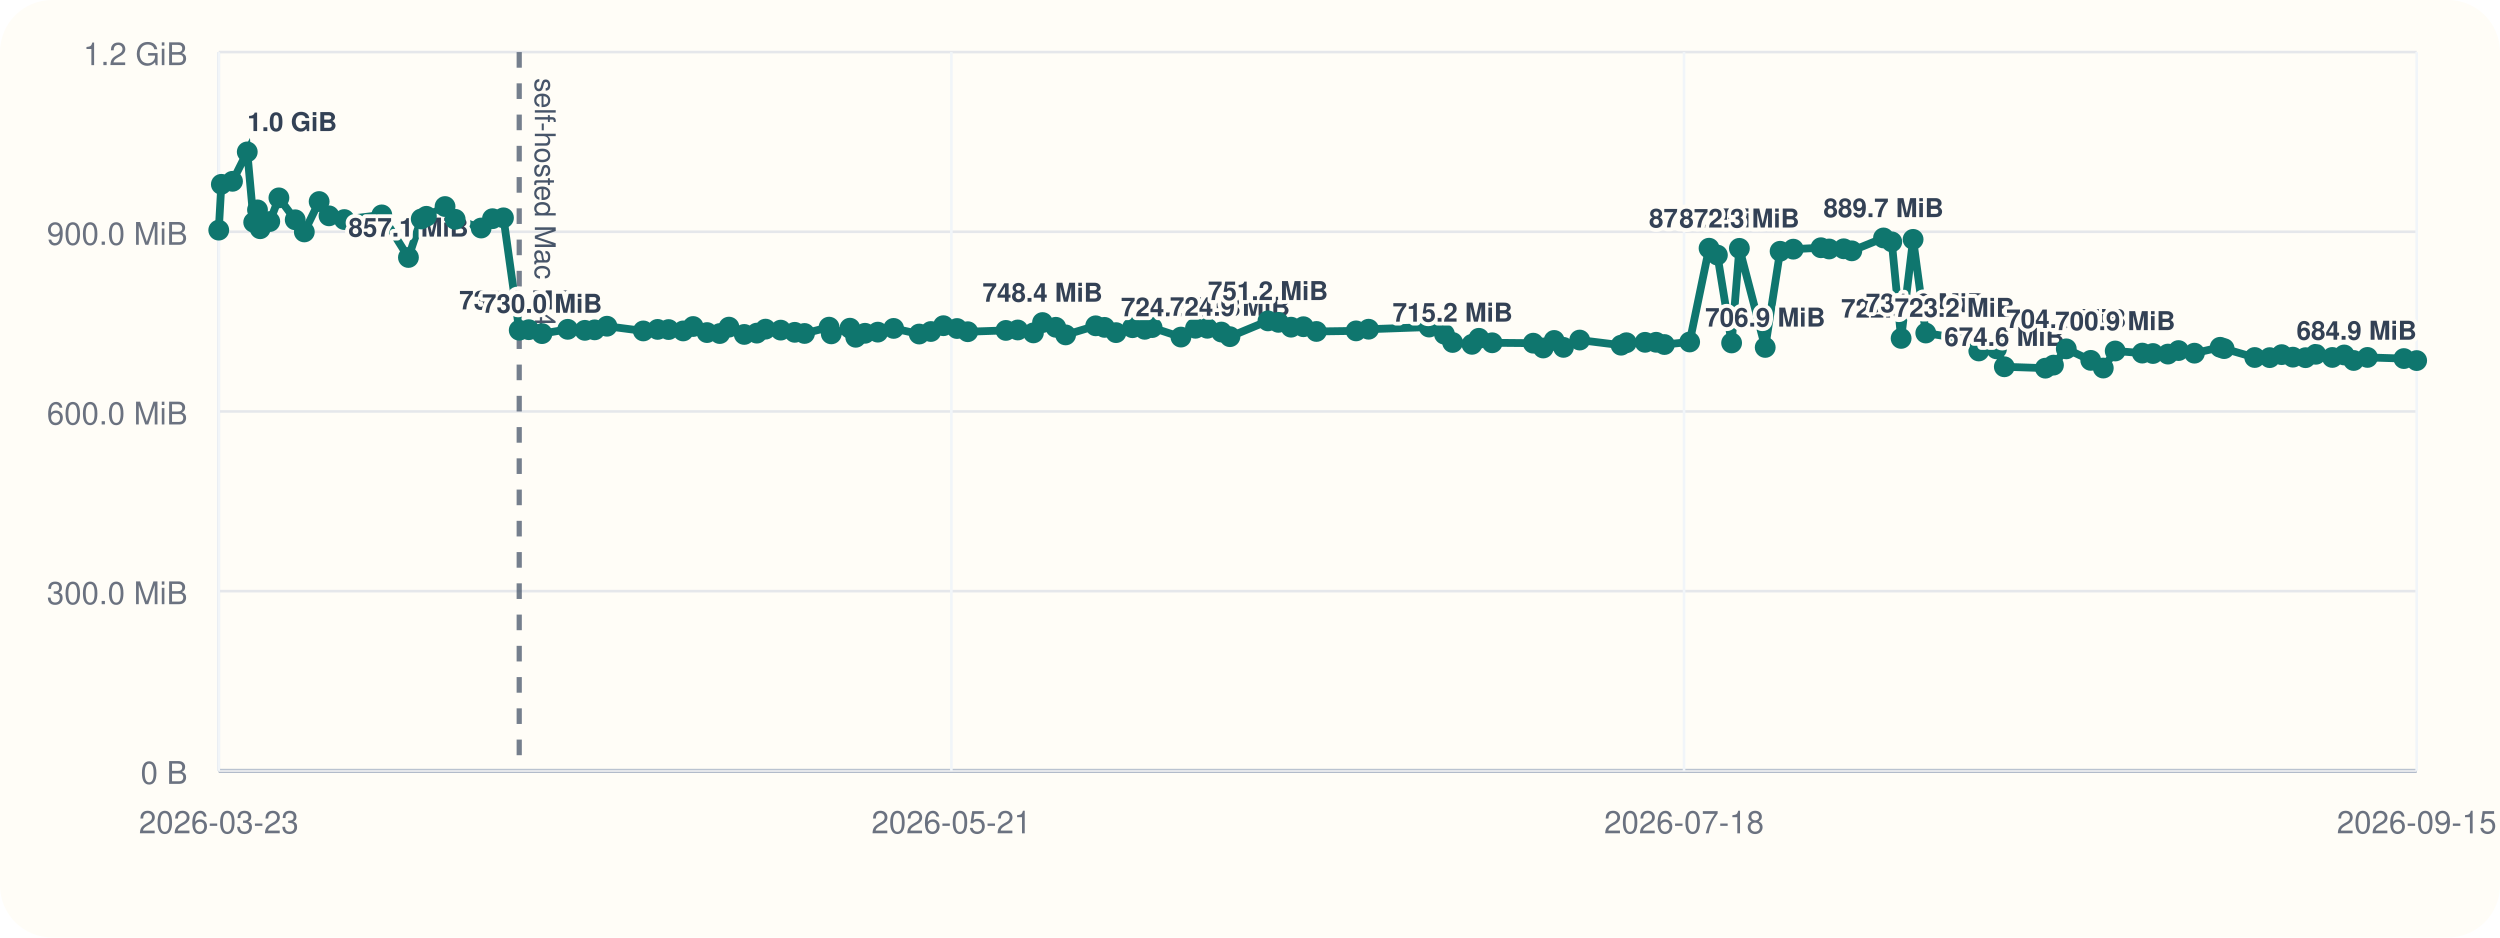
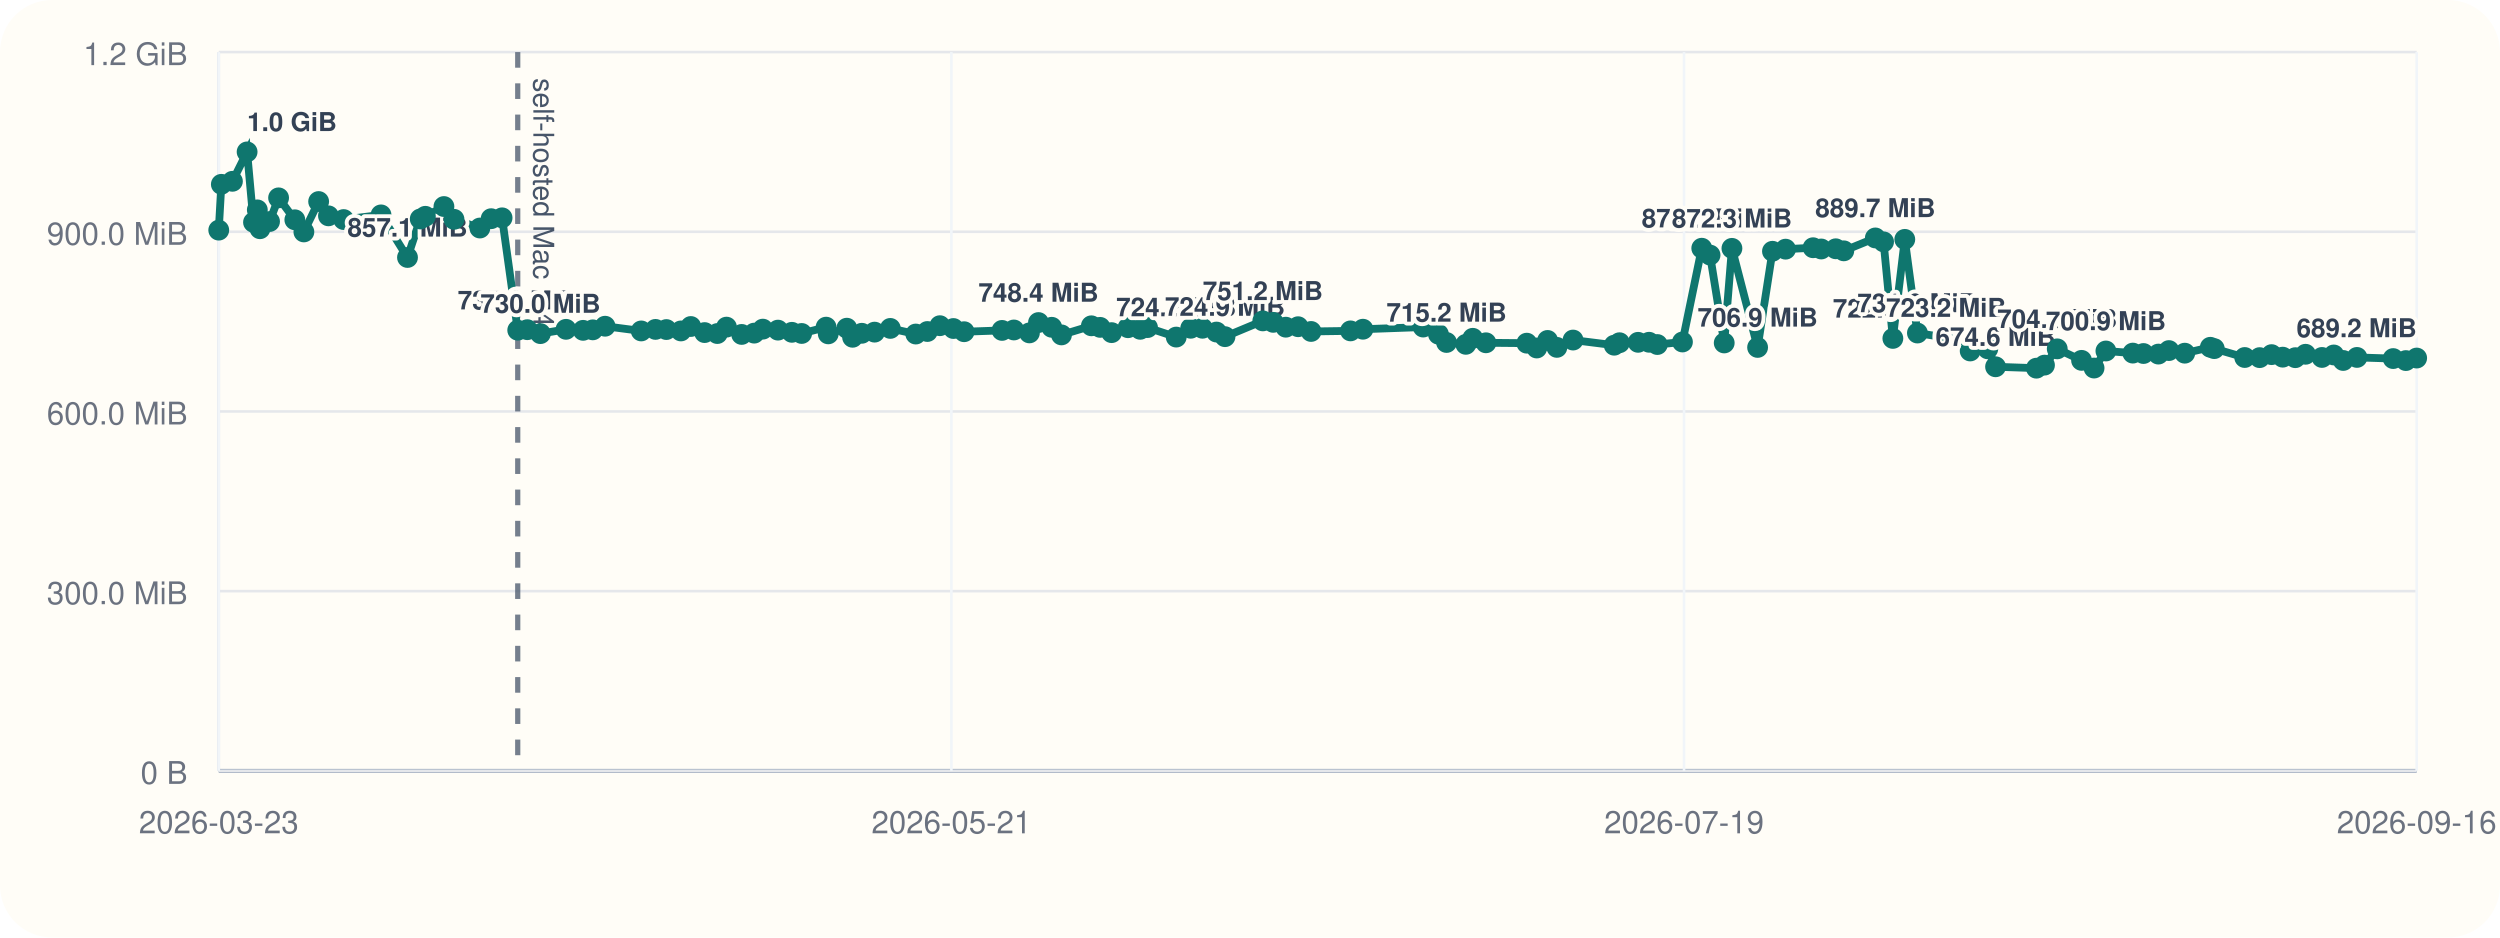
<svg xmlns="http://www.w3.org/2000/svg" viewBox="0 0 960 360">
  <rect width="960" height="360" rx="20" fill="#fffdf7" />
  <line x1="84" y1="296" x2="928" y2="296" stroke="#cbd5e1" stroke-width="1" />
  <line x1="84" y1="20" x2="84" y2="296" stroke="#cbd5e1" stroke-width="1" />
  <line x1="84" y1="296.00" x2="928" y2="296.00" stroke="#94a3b8" stroke-width="1.5" />
  <line x1="84" y1="296.00" x2="928" y2="296.00" stroke="#e5e7eb" stroke-width="1" />
  <text x="72" y="301.00" text-anchor="end" font-size="12" font-family="Helvetica, Arial, sans-serif" fill="#6b7280">0 B</text>
  <line x1="84" y1="227.00" x2="928" y2="227.00" stroke="#e5e7eb" stroke-width="1" />
  <text x="72" y="232.00" text-anchor="end" font-size="12" font-family="Helvetica, Arial, sans-serif" fill="#6b7280">300.0 MiB</text>
  <line x1="84" y1="158.00" x2="928" y2="158.00" stroke="#e5e7eb" stroke-width="1" />
  <text x="72" y="163.00" text-anchor="end" font-size="12" font-family="Helvetica, Arial, sans-serif" fill="#6b7280">600.0 MiB</text>
  <line x1="84" y1="89.00" x2="928" y2="89.00" stroke="#e5e7eb" stroke-width="1" />
  <text x="72" y="94.00" text-anchor="end" font-size="12" font-family="Helvetica, Arial, sans-serif" fill="#6b7280">900.0 MiB</text>
  <line x1="84" y1="20.00" x2="928" y2="20.00" stroke="#e5e7eb" stroke-width="1" />
  <text x="72" y="25.00" text-anchor="end" font-size="12" font-family="Helvetica, Arial, sans-serif" fill="#6b7280">1.2 GiB</text>
  <line x1="84.00" y1="20" x2="84.00" y2="296" stroke="#f1f5f9" stroke-width="1" />
  <text x="84.00" y="320" text-anchor="middle" font-size="12" font-family="Helvetica, Arial, sans-serif" fill="#6b7280">2026-03-23</text>
  <line x1="365.33" y1="20" x2="365.33" y2="296" stroke="#f1f5f9" stroke-width="1" />
  <text x="365.33" y="320" text-anchor="middle" font-size="12" font-family="Helvetica, Arial, sans-serif" fill="#6b7280">2026-05-21</text>
  <line x1="646.67" y1="20" x2="646.67" y2="296" stroke="#f1f5f9" stroke-width="1" />
-   <text x="646.67" y="320" text-anchor="middle" font-size="12" font-family="Helvetica, Arial, sans-serif" fill="#6b7280">2026-07-18</text>
+   <text x="646.67" y="320" text-anchor="middle" font-size="12" font-family="Helvetica, Arial, sans-serif" fill="#6b7280">2026-07-19</text>
  <line x1="928.00" y1="20" x2="928.00" y2="296" stroke="#f1f5f9" stroke-width="1" />
-   <text x="928.00" y="320" text-anchor="middle" font-size="12" font-family="Helvetica, Arial, sans-serif" fill="#6b7280">2026-09-15</text>
-   <line x1="199.38" y1="20" x2="199.38" y2="296" stroke="#475569" stroke-width="2" stroke-dasharray="6 6" opacity="0.75" />
-   <text x="205.38" y="30" transform="rotate(90 205.38 30)" font-size="11" font-family="Helvetica, Arial, sans-serif" fill="#475569">self-hosted Mac M4</text>
-   <polyline fill="none" stroke="#0f766e" stroke-width="3" points="84.00,88.37 85.00,70.78 89.28,69.62 94.95,58.33 97.42,85.36 98.88,80.60 99.91,87.83 103.59,85.07 107.10,75.98 113.36,84.40 116.86,89.06 122.55,77.39 126.34,82.88 132.20,84.31 146.61,82.52 156.84,98.87 161.75,84.08 163.73,83.06 170.90,79.31 174.79,84.22 184.77,87.56 189.11,83.98 193.33,83.65 199.38,126.80 203.07,126.60 208.13,128.11 218.01,126.46 224.59,126.85 228.34,126.66 233.08,125.27 247.03,127.08 252.53,126.49 256.74,126.55 262.34,127.08 266.16,125.38 271.49,127.71 276.39,128.08 279.93,125.62 285.79,128.42 290.62,127.92 293.96,126.39 299.80,126.77 305.18,127.61 308.94,128.05 318.37,125.63 319.21,128.20 326.37,126.03 328.60,129.51 332.16,127.98 337.08,127.54 343.15,126.11 352.98,128.27 357.45,127.30 362.28,125.07 367.50,126.15 371.63,127.38 386.26,126.88 390.83,126.71 396.84,127.83 400.33,123.86 405.43,125.68 409.20,128.60 420.74,125.11 424.12,125.71 428.55,127.73 434.87,125.84 439.58,126.45 442.41,125.79 453.48,129.44 459.06,126.05 463.61,126.05 469.02,127.51 472.30,129.28 486.90,123.22 490.91,123.78 495.77,125.64 500.52,125.46 505.51,127.28 520.73,127.06 525.54,126.42 548.78,125.59 554.67,128.33 557.80,131.51 565.24,132.22 567.91,129.91 573.00,131.63 588.77,131.78 592.60,133.63 596.80,130.73 600.37,133.39 606.61,130.58 622.49,132.56 624.54,131.61 631.71,131.45 635.95,131.43 639.14,132.30 648.83,131.32 656.28,95.32 659.48,97.95 664.94,131.69 667.92,95.37 677.84,133.41 683.56,96.49 688.62,95.68 699.24,95.13 702.38,95.61 707.99,95.53 711.10,96.32 723.27,91.37 726.44,92.87 730.03,129.95 734.63,91.92 739.50,127.88 750.58,129.67 755.95,128.54 759.86,134.77 766.66,133.95 769.66,140.84 785.42,141.38 788.53,140.21 793.45,133.96 802.85,138.38 807.66,141.33 812.24,134.78 822.63,135.59 826.74,135.75 832.49,135.97 836.56,134.62 842.67,135.62 852.54,133.36 854.06,133.87 865.82,137.28 871.57,137.33 876.17,136.18 880.47,137.15 885.32,137.35 889.28,136.04 895.61,137.26 900.17,136.31 903.81,138.42 909.11,137.25 923.09,137.69 928.00,138.46" />
+   <text x="928.00" y="320" text-anchor="middle" font-size="12" font-family="Helvetica, Arial, sans-serif" fill="#6b7280">2026-09-16</text>
+   <line x1="198.81" y1="20" x2="198.81" y2="296" stroke="#475569" stroke-width="2" stroke-dasharray="6 6" opacity="0.75" />
+   <text x="204.81" y="30" transform="rotate(90 204.81 30)" font-size="11" font-family="Helvetica, Arial, sans-serif" fill="#475569">self-hosted Mac M4</text>
+   <polyline fill="none" stroke="#0f766e" stroke-width="3" points="84.00,88.37 85.00,70.78 89.25,69.62 94.89,58.33 97.35,85.36 98.81,80.60 99.83,87.83 103.50,85.07 106.98,75.98 113.22,84.40 116.69,89.06 122.36,77.39 126.13,82.88 131.96,84.31 146.31,82.52 156.48,98.87 161.37,84.08 163.34,83.06 170.47,79.31 174.34,84.22 184.28,87.56 188.60,83.98 192.80,83.65 198.81,126.80 202.49,126.60 207.52,128.11 217.35,126.46 223.91,126.85 227.63,126.66 232.35,125.27 246.23,127.08 251.71,126.49 255.89,126.55 261.47,127.08 265.27,125.38 270.57,127.71 275.45,128.08 278.97,125.62 284.80,128.42 289.61,127.92 292.93,126.39 298.74,126.77 304.09,127.61 307.84,128.05 317.22,125.63 318.05,128.20 325.18,126.03 327.40,129.51 330.94,127.98 335.84,127.54 341.88,126.11 351.66,128.27 356.11,127.30 360.92,125.07 366.11,126.15 370.22,127.38 384.78,126.88 389.33,126.71 395.30,127.83 398.78,123.86 403.86,125.68 407.61,128.60 419.09,125.11 422.45,125.71 426.86,127.73 433.15,125.84 437.84,126.45 440.65,125.79 451.67,129.44 457.23,126.05 461.75,126.05 467.13,127.51 470.40,129.28 484.92,123.22 488.92,123.78 493.75,125.64 498.47,125.46 503.45,127.28 518.59,127.06 523.37,126.42 546.50,125.59 552.36,128.33 555.47,131.51 562.88,132.22 565.54,129.91 570.60,131.63 586.29,131.78 590.11,133.63 594.28,130.73 597.84,133.39 604.05,130.58 619.85,132.56 621.89,131.61 629.03,131.45 633.24,131.43 636.42,132.30 646.06,131.32 653.48,95.32 656.66,97.95 662.10,131.69 665.06,95.37 674.92,133.41 680.63,96.49 685.66,95.68 696.22,95.13 699.35,95.61 704.93,95.53 708.02,96.32 720.13,91.37 723.29,92.87 726.86,129.95 731.44,91.92 736.29,127.88 747.31,129.67 752.66,128.54 756.55,134.77 763.31,133.95 766.30,140.84 781.98,141.38 785.08,140.21 789.98,133.96 799.32,138.38 804.12,141.33 808.67,134.78 819.01,135.59 823.10,135.75 828.82,135.97 832.87,134.62 838.95,135.62 848.77,133.36 850.28,133.87 861.98,137.28 867.70,137.33 872.29,136.18 876.57,137.15 881.40,137.35 885.33,136.04 891.63,137.26 896.17,136.31 899.79,138.42 905.07,137.25 918.98,137.69 923.86,138.46 928.00,137.49" />
  <circle cx="84.00" cy="88.37" r="4" fill="#0f766e" />
  <circle cx="85.00" cy="70.78" r="4" fill="#0f766e" />
-   <circle cx="89.28" cy="69.62" r="4" fill="#0f766e" />
-   <circle cx="94.95" cy="58.33" r="4" fill="#0f766e" />
-   <text x="94.95" y="50.33" text-anchor="start" font-size="10" font-family="Helvetica, Arial, sans-serif" font-weight="600" paint-order="stroke" stroke="#fffdf7" stroke-width="3" stroke-linejoin="round" fill="#334155">1.0 GiB</text>
-   <circle cx="97.42" cy="85.36" r="4" fill="#0f766e" />
-   <circle cx="98.88" cy="80.60" r="4" fill="#0f766e" />
-   <circle cx="99.91" cy="87.83" r="4" fill="#0f766e" />
-   <circle cx="103.59" cy="85.07" r="4" fill="#0f766e" />
-   <circle cx="107.10" cy="75.98" r="4" fill="#0f766e" />
-   <circle cx="113.36" cy="84.40" r="4" fill="#0f766e" />
-   <circle cx="116.86" cy="89.06" r="4" fill="#0f766e" />
-   <circle cx="122.55" cy="77.39" r="4" fill="#0f766e" />
-   <circle cx="126.34" cy="82.88" r="4" fill="#0f766e" />
-   <circle cx="132.20" cy="84.31" r="4" fill="#0f766e" />
-   <circle cx="146.61" cy="82.52" r="4" fill="#0f766e" />
-   <circle cx="156.84" cy="98.87" r="4" fill="#0f766e" />
-   <text x="156.84" y="90.87" text-anchor="middle" font-size="10" font-family="Helvetica, Arial, sans-serif" font-weight="600" paint-order="stroke" stroke="#fffdf7" stroke-width="3" stroke-linejoin="round" fill="#334155">857.1 MiB</text>
-   <circle cx="161.75" cy="84.08" r="4" fill="#0f766e" />
-   <circle cx="163.73" cy="83.06" r="4" fill="#0f766e" />
-   <circle cx="170.90" cy="79.31" r="4" fill="#0f766e" />
-   <circle cx="174.79" cy="84.22" r="4" fill="#0f766e" />
-   <circle cx="184.77" cy="87.56" r="4" fill="#0f766e" />
-   <circle cx="189.11" cy="83.98" r="4" fill="#0f766e" />
-   <circle cx="193.33" cy="83.65" r="4" fill="#0f766e" />
-   <circle cx="199.38" cy="126.80" r="4" fill="#0f766e" />
-   <text x="199.38" y="118.80" text-anchor="middle" font-size="10" font-family="Helvetica, Arial, sans-serif" font-weight="600" paint-order="stroke" stroke="#fffdf7" stroke-width="3" stroke-linejoin="round" fill="#334155">735.6 MiB</text>
-   <circle cx="203.07" cy="126.60" r="4" fill="#0f766e" />
-   <circle cx="208.13" cy="128.11" r="4" fill="#0f766e" />
-   <text x="208.13" y="120.11" text-anchor="middle" font-size="10" font-family="Helvetica, Arial, sans-serif" font-weight="600" paint-order="stroke" stroke="#fffdf7" stroke-width="3" stroke-linejoin="round" fill="#334155">730.0 MiB</text>
-   <circle cx="218.01" cy="126.46" r="4" fill="#0f766e" />
-   <circle cx="224.59" cy="126.85" r="4" fill="#0f766e" />
-   <circle cx="228.34" cy="126.66" r="4" fill="#0f766e" />
-   <circle cx="233.08" cy="125.27" r="4" fill="#0f766e" />
-   <circle cx="247.03" cy="127.08" r="4" fill="#0f766e" />
-   <circle cx="252.53" cy="126.49" r="4" fill="#0f766e" />
-   <circle cx="256.74" cy="126.55" r="4" fill="#0f766e" />
-   <circle cx="262.34" cy="127.08" r="4" fill="#0f766e" />
-   <circle cx="266.16" cy="125.38" r="4" fill="#0f766e" />
-   <circle cx="271.49" cy="127.71" r="4" fill="#0f766e" />
-   <circle cx="276.39" cy="128.08" r="4" fill="#0f766e" />
-   <circle cx="279.93" cy="125.62" r="4" fill="#0f766e" />
-   <circle cx="285.79" cy="128.42" r="4" fill="#0f766e" />
-   <circle cx="290.62" cy="127.92" r="4" fill="#0f766e" />
-   <circle cx="293.96" cy="126.39" r="4" fill="#0f766e" />
-   <circle cx="299.80" cy="126.77" r="4" fill="#0f766e" />
-   <circle cx="305.18" cy="127.61" r="4" fill="#0f766e" />
-   <circle cx="308.94" cy="128.05" r="4" fill="#0f766e" />
-   <circle cx="318.37" cy="125.63" r="4" fill="#0f766e" />
-   <circle cx="319.21" cy="128.20" r="4" fill="#0f766e" />
-   <circle cx="326.37" cy="126.03" r="4" fill="#0f766e" />
-   <circle cx="328.60" cy="129.51" r="4" fill="#0f766e" />
-   <circle cx="332.16" cy="127.98" r="4" fill="#0f766e" />
-   <circle cx="337.08" cy="127.54" r="4" fill="#0f766e" />
-   <circle cx="343.15" cy="126.11" r="4" fill="#0f766e" />
-   <circle cx="352.98" cy="128.27" r="4" fill="#0f766e" />
-   <circle cx="357.45" cy="127.30" r="4" fill="#0f766e" />
-   <circle cx="362.28" cy="125.07" r="4" fill="#0f766e" />
-   <circle cx="367.50" cy="126.15" r="4" fill="#0f766e" />
-   <circle cx="371.63" cy="127.38" r="4" fill="#0f766e" />
-   <circle cx="386.26" cy="126.88" r="4" fill="#0f766e" />
-   <circle cx="390.83" cy="126.71" r="4" fill="#0f766e" />
-   <circle cx="396.84" cy="127.83" r="4" fill="#0f766e" />
-   <circle cx="400.33" cy="123.86" r="4" fill="#0f766e" />
-   <text x="400.33" y="115.86" text-anchor="middle" font-size="10" font-family="Helvetica, Arial, sans-serif" font-weight="600" paint-order="stroke" stroke="#fffdf7" stroke-width="3" stroke-linejoin="round" fill="#334155">748.4 MiB</text>
-   <circle cx="405.43" cy="125.68" r="4" fill="#0f766e" />
-   <circle cx="409.20" cy="128.60" r="4" fill="#0f766e" />
-   <circle cx="420.74" cy="125.11" r="4" fill="#0f766e" />
-   <circle cx="424.12" cy="125.71" r="4" fill="#0f766e" />
-   <circle cx="428.55" cy="127.73" r="4" fill="#0f766e" />
-   <circle cx="434.87" cy="125.84" r="4" fill="#0f766e" />
-   <circle cx="439.58" cy="126.45" r="4" fill="#0f766e" />
-   <circle cx="442.41" cy="125.79" r="4" fill="#0f766e" />
-   <circle cx="453.48" cy="129.44" r="4" fill="#0f766e" />
-   <text x="453.48" y="121.44" text-anchor="middle" font-size="10" font-family="Helvetica, Arial, sans-serif" font-weight="600" paint-order="stroke" stroke="#fffdf7" stroke-width="3" stroke-linejoin="round" fill="#334155">724.2 MiB</text>
-   <circle cx="459.06" cy="126.05" r="4" fill="#0f766e" />
-   <circle cx="463.61" cy="126.05" r="4" fill="#0f766e" />
-   <circle cx="469.02" cy="127.51" r="4" fill="#0f766e" />
-   <circle cx="472.30" cy="129.28" r="4" fill="#0f766e" />
-   <text x="472.30" y="121.28" text-anchor="middle" font-size="10" font-family="Helvetica, Arial, sans-serif" font-weight="600" paint-order="stroke" stroke="#fffdf7" stroke-width="3" stroke-linejoin="round" fill="#334155">724.9 MiB</text>
-   <circle cx="486.90" cy="123.22" r="4" fill="#0f766e" />
-   <text x="486.90" y="115.22" text-anchor="middle" font-size="10" font-family="Helvetica, Arial, sans-serif" font-weight="600" paint-order="stroke" stroke="#fffdf7" stroke-width="3" stroke-linejoin="round" fill="#334155">751.2 MiB</text>
-   <circle cx="490.91" cy="123.78" r="4" fill="#0f766e" />
-   <circle cx="495.77" cy="125.64" r="4" fill="#0f766e" />
-   <circle cx="500.52" cy="125.46" r="4" fill="#0f766e" />
-   <circle cx="505.51" cy="127.28" r="4" fill="#0f766e" />
-   <circle cx="520.73" cy="127.06" r="4" fill="#0f766e" />
-   <circle cx="525.54" cy="126.42" r="4" fill="#0f766e" />
-   <circle cx="548.78" cy="125.59" r="4" fill="#0f766e" />
-   <circle cx="554.67" cy="128.33" r="4" fill="#0f766e" />
-   <circle cx="557.80" cy="131.51" r="4" fill="#0f766e" />
-   <text x="557.80" y="123.51" text-anchor="middle" font-size="10" font-family="Helvetica, Arial, sans-serif" font-weight="600" paint-order="stroke" stroke="#fffdf7" stroke-width="3" stroke-linejoin="round" fill="#334155">715.2 MiB</text>
-   <circle cx="565.24" cy="132.22" r="4" fill="#0f766e" />
-   <circle cx="567.91" cy="129.91" r="4" fill="#0f766e" />
-   <circle cx="573.00" cy="131.63" r="4" fill="#0f766e" />
-   <circle cx="588.77" cy="131.78" r="4" fill="#0f766e" />
-   <circle cx="592.60" cy="133.63" r="4" fill="#0f766e" />
-   <circle cx="596.80" cy="130.73" r="4" fill="#0f766e" />
-   <circle cx="600.37" cy="133.39" r="4" fill="#0f766e" />
-   <circle cx="606.61" cy="130.58" r="4" fill="#0f766e" />
-   <circle cx="622.49" cy="132.56" r="4" fill="#0f766e" />
-   <circle cx="624.54" cy="131.61" r="4" fill="#0f766e" />
-   <circle cx="631.71" cy="131.45" r="4" fill="#0f766e" />
-   <circle cx="635.95" cy="131.43" r="4" fill="#0f766e" />
-   <circle cx="639.14" cy="132.30" r="4" fill="#0f766e" />
-   <circle cx="648.83" cy="131.32" r="4" fill="#0f766e" />
-   <circle cx="656.28" cy="95.32" r="4" fill="#0f766e" />
-   <text x="656.28" y="87.32" text-anchor="middle" font-size="10" font-family="Helvetica, Arial, sans-serif" font-weight="600" paint-order="stroke" stroke="#fffdf7" stroke-width="3" stroke-linejoin="round" fill="#334155">872.5 MiB</text>
-   <circle cx="659.48" cy="97.95" r="4" fill="#0f766e" />
-   <circle cx="664.94" cy="131.69" r="4" fill="#0f766e" />
-   <circle cx="667.92" cy="95.37" r="4" fill="#0f766e" />
-   <text x="667.92" y="87.37" text-anchor="middle" font-size="10" font-family="Helvetica, Arial, sans-serif" font-weight="600" paint-order="stroke" stroke="#fffdf7" stroke-width="3" stroke-linejoin="round" fill="#334155">872.3 MiB</text>
-   <circle cx="677.84" cy="133.41" r="4" fill="#0f766e" />
-   <text x="677.84" y="125.41" text-anchor="middle" font-size="10" font-family="Helvetica, Arial, sans-serif" font-weight="600" paint-order="stroke" stroke="#fffdf7" stroke-width="3" stroke-linejoin="round" fill="#334155">706.9 MiB</text>
-   <circle cx="683.56" cy="96.49" r="4" fill="#0f766e" />
-   <circle cx="688.62" cy="95.68" r="4" fill="#0f766e" />
-   <circle cx="699.24" cy="95.13" r="4" fill="#0f766e" />
-   <circle cx="702.38" cy="95.61" r="4" fill="#0f766e" />
-   <circle cx="707.99" cy="95.53" r="4" fill="#0f766e" />
-   <circle cx="711.10" cy="96.32" r="4" fill="#0f766e" />
-   <circle cx="723.27" cy="91.37" r="4" fill="#0f766e" />
-   <text x="723.27" y="83.37" text-anchor="middle" font-size="10" font-family="Helvetica, Arial, sans-serif" font-weight="600" paint-order="stroke" stroke="#fffdf7" stroke-width="3" stroke-linejoin="round" fill="#334155">889.7 MiB</text>
-   <circle cx="726.44" cy="92.87" r="4" fill="#0f766e" />
-   <circle cx="730.03" cy="129.95" r="4" fill="#0f766e" />
-   <text x="730.03" y="121.95" text-anchor="middle" font-size="10" font-family="Helvetica, Arial, sans-serif" font-weight="600" paint-order="stroke" stroke="#fffdf7" stroke-width="3" stroke-linejoin="round" fill="#334155">722.0 MiB</text>
-   <circle cx="734.63" cy="91.92" r="4" fill="#0f766e" />
-   <circle cx="739.50" cy="127.88" r="4" fill="#0f766e" />
-   <text x="739.50" y="119.88" text-anchor="middle" font-size="10" font-family="Helvetica, Arial, sans-serif" font-weight="600" paint-order="stroke" stroke="#fffdf7" stroke-width="3" stroke-linejoin="round" fill="#334155">731.0 MiB</text>
-   <circle cx="750.58" cy="129.67" r="4" fill="#0f766e" />
-   <text x="750.58" y="121.67" text-anchor="middle" font-size="10" font-family="Helvetica, Arial, sans-serif" font-weight="600" paint-order="stroke" stroke="#fffdf7" stroke-width="3" stroke-linejoin="round" fill="#334155">723.2 MiB</text>
-   <circle cx="755.95" cy="128.54" r="4" fill="#0f766e" />
-   <circle cx="759.86" cy="134.77" r="4" fill="#0f766e" />
-   <circle cx="766.66" cy="133.95" r="4" fill="#0f766e" />
-   <circle cx="769.66" cy="140.84" r="4" fill="#0f766e" />
-   <text x="769.66" y="132.84" text-anchor="middle" font-size="10" font-family="Helvetica, Arial, sans-serif" font-weight="600" paint-order="stroke" stroke="#fffdf7" stroke-width="3" stroke-linejoin="round" fill="#334155">674.6 MiB</text>
-   <circle cx="785.42" cy="141.38" r="4" fill="#0f766e" />
-   <circle cx="788.53" cy="140.21" r="4" fill="#0f766e" />
-   <circle cx="793.45" cy="133.96" r="4" fill="#0f766e" />
-   <text x="793.45" y="125.96" text-anchor="middle" font-size="10" font-family="Helvetica, Arial, sans-serif" font-weight="600" paint-order="stroke" stroke="#fffdf7" stroke-width="3" stroke-linejoin="round" fill="#334155">704.5 MiB</text>
-   <circle cx="802.85" cy="138.38" r="4" fill="#0f766e" />
-   <circle cx="807.66" cy="141.33" r="4" fill="#0f766e" />
-   <circle cx="812.24" cy="134.78" r="4" fill="#0f766e" />
-   <text x="812.24" y="126.78" text-anchor="middle" font-size="10" font-family="Helvetica, Arial, sans-serif" font-weight="600" paint-order="stroke" stroke="#fffdf7" stroke-width="3" stroke-linejoin="round" fill="#334155">700.9 MiB</text>
-   <circle cx="822.63" cy="135.59" r="4" fill="#0f766e" />
-   <circle cx="826.74" cy="135.75" r="4" fill="#0f766e" />
-   <circle cx="832.49" cy="135.97" r="4" fill="#0f766e" />
-   <circle cx="836.56" cy="134.62" r="4" fill="#0f766e" />
-   <circle cx="842.67" cy="135.62" r="4" fill="#0f766e" />
-   <circle cx="852.54" cy="133.36" r="4" fill="#0f766e" />
-   <circle cx="854.06" cy="133.87" r="4" fill="#0f766e" />
-   <circle cx="865.82" cy="137.28" r="4" fill="#0f766e" />
-   <circle cx="871.57" cy="137.33" r="4" fill="#0f766e" />
-   <circle cx="876.17" cy="136.18" r="4" fill="#0f766e" />
-   <circle cx="880.47" cy="137.15" r="4" fill="#0f766e" />
-   <circle cx="885.32" cy="137.35" r="4" fill="#0f766e" />
-   <circle cx="889.28" cy="136.04" r="4" fill="#0f766e" />
-   <circle cx="895.61" cy="137.26" r="4" fill="#0f766e" />
-   <circle cx="900.17" cy="136.31" r="4" fill="#0f766e" />
-   <circle cx="903.81" cy="138.42" r="4" fill="#0f766e" />
-   <circle cx="909.11" cy="137.25" r="4" fill="#0f766e" />
-   <circle cx="923.09" cy="137.69" r="4" fill="#0f766e" />
-   <circle cx="928.00" cy="138.46" r="4" fill="#0f766e" />
-   <text x="928.00" y="130.46" text-anchor="end" font-size="10" font-family="Helvetica, Arial, sans-serif" font-weight="600" paint-order="stroke" stroke="#fffdf7" stroke-width="3" stroke-linejoin="round" fill="#334155">684.9 MiB</text>
+   <circle cx="89.25" cy="69.62" r="4" fill="#0f766e" />
+   <circle cx="94.89" cy="58.33" r="4" fill="#0f766e" />
+   <text x="94.89" y="50.33" text-anchor="start" font-size="10" font-family="Helvetica, Arial, sans-serif" font-weight="600" paint-order="stroke" stroke="#fffdf7" stroke-width="3" stroke-linejoin="round" fill="#334155">1.0 GiB</text>
+   <circle cx="97.35" cy="85.36" r="4" fill="#0f766e" />
+   <circle cx="98.81" cy="80.60" r="4" fill="#0f766e" />
+   <circle cx="99.83" cy="87.83" r="4" fill="#0f766e" />
+   <circle cx="103.50" cy="85.07" r="4" fill="#0f766e" />
+   <circle cx="106.98" cy="75.98" r="4" fill="#0f766e" />
+   <circle cx="113.22" cy="84.40" r="4" fill="#0f766e" />
+   <circle cx="116.69" cy="89.06" r="4" fill="#0f766e" />
+   <circle cx="122.36" cy="77.39" r="4" fill="#0f766e" />
+   <circle cx="126.13" cy="82.88" r="4" fill="#0f766e" />
+   <circle cx="131.96" cy="84.31" r="4" fill="#0f766e" />
+   <circle cx="146.31" cy="82.52" r="4" fill="#0f766e" />
+   <circle cx="156.48" cy="98.87" r="4" fill="#0f766e" />
+   <text x="156.48" y="90.87" text-anchor="middle" font-size="10" font-family="Helvetica, Arial, sans-serif" font-weight="600" paint-order="stroke" stroke="#fffdf7" stroke-width="3" stroke-linejoin="round" fill="#334155">857.1 MiB</text>
+   <circle cx="161.37" cy="84.08" r="4" fill="#0f766e" />
+   <circle cx="163.34" cy="83.06" r="4" fill="#0f766e" />
+   <circle cx="170.47" cy="79.31" r="4" fill="#0f766e" />
+   <circle cx="174.34" cy="84.22" r="4" fill="#0f766e" />
+   <circle cx="184.28" cy="87.56" r="4" fill="#0f766e" />
+   <circle cx="188.60" cy="83.98" r="4" fill="#0f766e" />
+   <circle cx="192.80" cy="83.65" r="4" fill="#0f766e" />
+   <circle cx="198.81" cy="126.80" r="4" fill="#0f766e" />
+   <text x="198.81" y="118.80" text-anchor="middle" font-size="10" font-family="Helvetica, Arial, sans-serif" font-weight="600" paint-order="stroke" stroke="#fffdf7" stroke-width="3" stroke-linejoin="round" fill="#334155">735.6 MiB</text>
+   <circle cx="202.49" cy="126.60" r="4" fill="#0f766e" />
+   <circle cx="207.52" cy="128.11" r="4" fill="#0f766e" />
+   <text x="207.52" y="120.11" text-anchor="middle" font-size="10" font-family="Helvetica, Arial, sans-serif" font-weight="600" paint-order="stroke" stroke="#fffdf7" stroke-width="3" stroke-linejoin="round" fill="#334155">730.0 MiB</text>
+   <circle cx="217.35" cy="126.46" r="4" fill="#0f766e" />
+   <circle cx="223.91" cy="126.85" r="4" fill="#0f766e" />
+   <circle cx="227.63" cy="126.66" r="4" fill="#0f766e" />
+   <circle cx="232.35" cy="125.27" r="4" fill="#0f766e" />
+   <circle cx="246.23" cy="127.08" r="4" fill="#0f766e" />
+   <circle cx="251.71" cy="126.49" r="4" fill="#0f766e" />
+   <circle cx="255.89" cy="126.55" r="4" fill="#0f766e" />
+   <circle cx="261.47" cy="127.08" r="4" fill="#0f766e" />
+   <circle cx="265.27" cy="125.38" r="4" fill="#0f766e" />
+   <circle cx="270.57" cy="127.71" r="4" fill="#0f766e" />
+   <circle cx="275.45" cy="128.08" r="4" fill="#0f766e" />
+   <circle cx="278.97" cy="125.62" r="4" fill="#0f766e" />
+   <circle cx="284.80" cy="128.42" r="4" fill="#0f766e" />
+   <circle cx="289.61" cy="127.92" r="4" fill="#0f766e" />
+   <circle cx="292.93" cy="126.39" r="4" fill="#0f766e" />
+   <circle cx="298.74" cy="126.77" r="4" fill="#0f766e" />
+   <circle cx="304.09" cy="127.61" r="4" fill="#0f766e" />
+   <circle cx="307.84" cy="128.05" r="4" fill="#0f766e" />
+   <circle cx="317.22" cy="125.63" r="4" fill="#0f766e" />
+   <circle cx="318.05" cy="128.20" r="4" fill="#0f766e" />
+   <circle cx="325.18" cy="126.03" r="4" fill="#0f766e" />
+   <circle cx="327.40" cy="129.51" r="4" fill="#0f766e" />
+   <circle cx="330.94" cy="127.98" r="4" fill="#0f766e" />
+   <circle cx="335.84" cy="127.54" r="4" fill="#0f766e" />
+   <circle cx="341.88" cy="126.11" r="4" fill="#0f766e" />
+   <circle cx="351.66" cy="128.27" r="4" fill="#0f766e" />
+   <circle cx="356.11" cy="127.30" r="4" fill="#0f766e" />
+   <circle cx="360.92" cy="125.07" r="4" fill="#0f766e" />
+   <circle cx="366.11" cy="126.15" r="4" fill="#0f766e" />
+   <circle cx="370.22" cy="127.38" r="4" fill="#0f766e" />
+   <circle cx="384.78" cy="126.88" r="4" fill="#0f766e" />
+   <circle cx="389.33" cy="126.71" r="4" fill="#0f766e" />
+   <circle cx="395.30" cy="127.83" r="4" fill="#0f766e" />
+   <circle cx="398.78" cy="123.86" r="4" fill="#0f766e" />
+   <text x="398.78" y="115.86" text-anchor="middle" font-size="10" font-family="Helvetica, Arial, sans-serif" font-weight="600" paint-order="stroke" stroke="#fffdf7" stroke-width="3" stroke-linejoin="round" fill="#334155">748.4 MiB</text>
+   <circle cx="403.86" cy="125.68" r="4" fill="#0f766e" />
+   <circle cx="407.61" cy="128.60" r="4" fill="#0f766e" />
+   <circle cx="419.09" cy="125.11" r="4" fill="#0f766e" />
+   <circle cx="422.45" cy="125.71" r="4" fill="#0f766e" />
+   <circle cx="426.86" cy="127.73" r="4" fill="#0f766e" />
+   <circle cx="433.15" cy="125.84" r="4" fill="#0f766e" />
+   <circle cx="437.84" cy="126.45" r="4" fill="#0f766e" />
+   <circle cx="440.65" cy="125.79" r="4" fill="#0f766e" />
+   <circle cx="451.67" cy="129.44" r="4" fill="#0f766e" />
+   <text x="451.67" y="121.44" text-anchor="middle" font-size="10" font-family="Helvetica, Arial, sans-serif" font-weight="600" paint-order="stroke" stroke="#fffdf7" stroke-width="3" stroke-linejoin="round" fill="#334155">724.2 MiB</text>
+   <circle cx="457.23" cy="126.05" r="4" fill="#0f766e" />
+   <circle cx="461.75" cy="126.05" r="4" fill="#0f766e" />
+   <circle cx="467.13" cy="127.51" r="4" fill="#0f766e" />
+   <circle cx="470.40" cy="129.28" r="4" fill="#0f766e" />
+   <text x="470.40" y="121.28" text-anchor="middle" font-size="10" font-family="Helvetica, Arial, sans-serif" font-weight="600" paint-order="stroke" stroke="#fffdf7" stroke-width="3" stroke-linejoin="round" fill="#334155">724.9 MiB</text>
+   <circle cx="484.92" cy="123.22" r="4" fill="#0f766e" />
+   <text x="484.92" y="115.22" text-anchor="middle" font-size="10" font-family="Helvetica, Arial, sans-serif" font-weight="600" paint-order="stroke" stroke="#fffdf7" stroke-width="3" stroke-linejoin="round" fill="#334155">751.2 MiB</text>
+   <circle cx="488.92" cy="123.78" r="4" fill="#0f766e" />
+   <circle cx="493.75" cy="125.64" r="4" fill="#0f766e" />
+   <circle cx="498.47" cy="125.46" r="4" fill="#0f766e" />
+   <circle cx="503.45" cy="127.28" r="4" fill="#0f766e" />
+   <circle cx="518.59" cy="127.06" r="4" fill="#0f766e" />
+   <circle cx="523.37" cy="126.42" r="4" fill="#0f766e" />
+   <circle cx="546.50" cy="125.59" r="4" fill="#0f766e" />
+   <circle cx="552.36" cy="128.33" r="4" fill="#0f766e" />
+   <circle cx="555.47" cy="131.51" r="4" fill="#0f766e" />
+   <text x="555.47" y="123.51" text-anchor="middle" font-size="10" font-family="Helvetica, Arial, sans-serif" font-weight="600" paint-order="stroke" stroke="#fffdf7" stroke-width="3" stroke-linejoin="round" fill="#334155">715.2 MiB</text>
+   <circle cx="562.88" cy="132.22" r="4" fill="#0f766e" />
+   <circle cx="565.54" cy="129.91" r="4" fill="#0f766e" />
+   <circle cx="570.60" cy="131.63" r="4" fill="#0f766e" />
+   <circle cx="586.29" cy="131.78" r="4" fill="#0f766e" />
+   <circle cx="590.11" cy="133.63" r="4" fill="#0f766e" />
+   <circle cx="594.28" cy="130.73" r="4" fill="#0f766e" />
+   <circle cx="597.84" cy="133.39" r="4" fill="#0f766e" />
+   <circle cx="604.05" cy="130.58" r="4" fill="#0f766e" />
+   <circle cx="619.85" cy="132.56" r="4" fill="#0f766e" />
+   <circle cx="621.89" cy="131.61" r="4" fill="#0f766e" />
+   <circle cx="629.03" cy="131.45" r="4" fill="#0f766e" />
+   <circle cx="633.24" cy="131.43" r="4" fill="#0f766e" />
+   <circle cx="636.42" cy="132.30" r="4" fill="#0f766e" />
+   <circle cx="646.06" cy="131.32" r="4" fill="#0f766e" />
+   <circle cx="653.48" cy="95.32" r="4" fill="#0f766e" />
+   <text x="653.48" y="87.32" text-anchor="middle" font-size="10" font-family="Helvetica, Arial, sans-serif" font-weight="600" paint-order="stroke" stroke="#fffdf7" stroke-width="3" stroke-linejoin="round" fill="#334155">872.5 MiB</text>
+   <circle cx="656.66" cy="97.95" r="4" fill="#0f766e" />
+   <circle cx="662.10" cy="131.69" r="4" fill="#0f766e" />
+   <circle cx="665.06" cy="95.37" r="4" fill="#0f766e" />
+   <text x="665.06" y="87.37" text-anchor="middle" font-size="10" font-family="Helvetica, Arial, sans-serif" font-weight="600" paint-order="stroke" stroke="#fffdf7" stroke-width="3" stroke-linejoin="round" fill="#334155">872.3 MiB</text>
+   <circle cx="674.92" cy="133.41" r="4" fill="#0f766e" />
+   <text x="674.92" y="125.41" text-anchor="middle" font-size="10" font-family="Helvetica, Arial, sans-serif" font-weight="600" paint-order="stroke" stroke="#fffdf7" stroke-width="3" stroke-linejoin="round" fill="#334155">706.9 MiB</text>
+   <circle cx="680.63" cy="96.49" r="4" fill="#0f766e" />
+   <circle cx="685.66" cy="95.68" r="4" fill="#0f766e" />
+   <circle cx="696.22" cy="95.13" r="4" fill="#0f766e" />
+   <circle cx="699.35" cy="95.61" r="4" fill="#0f766e" />
+   <circle cx="704.93" cy="95.53" r="4" fill="#0f766e" />
+   <circle cx="708.02" cy="96.32" r="4" fill="#0f766e" />
+   <circle cx="720.13" cy="91.37" r="4" fill="#0f766e" />
+   <text x="720.13" y="83.37" text-anchor="middle" font-size="10" font-family="Helvetica, Arial, sans-serif" font-weight="600" paint-order="stroke" stroke="#fffdf7" stroke-width="3" stroke-linejoin="round" fill="#334155">889.7 MiB</text>
+   <circle cx="723.29" cy="92.87" r="4" fill="#0f766e" />
+   <circle cx="726.86" cy="129.95" r="4" fill="#0f766e" />
+   <text x="726.86" y="121.95" text-anchor="middle" font-size="10" font-family="Helvetica, Arial, sans-serif" font-weight="600" paint-order="stroke" stroke="#fffdf7" stroke-width="3" stroke-linejoin="round" fill="#334155">722.0 MiB</text>
+   <circle cx="731.44" cy="91.92" r="4" fill="#0f766e" />
+   <circle cx="736.29" cy="127.88" r="4" fill="#0f766e" />
+   <text x="736.29" y="119.88" text-anchor="middle" font-size="10" font-family="Helvetica, Arial, sans-serif" font-weight="600" paint-order="stroke" stroke="#fffdf7" stroke-width="3" stroke-linejoin="round" fill="#334155">731.0 MiB</text>
+   <circle cx="747.31" cy="129.67" r="4" fill="#0f766e" />
+   <text x="747.31" y="121.67" text-anchor="middle" font-size="10" font-family="Helvetica, Arial, sans-serif" font-weight="600" paint-order="stroke" stroke="#fffdf7" stroke-width="3" stroke-linejoin="round" fill="#334155">723.2 MiB</text>
+   <circle cx="752.66" cy="128.54" r="4" fill="#0f766e" />
+   <circle cx="756.55" cy="134.77" r="4" fill="#0f766e" />
+   <circle cx="763.31" cy="133.95" r="4" fill="#0f766e" />
+   <circle cx="766.30" cy="140.84" r="4" fill="#0f766e" />
+   <text x="766.30" y="132.84" text-anchor="middle" font-size="10" font-family="Helvetica, Arial, sans-serif" font-weight="600" paint-order="stroke" stroke="#fffdf7" stroke-width="3" stroke-linejoin="round" fill="#334155">674.6 MiB</text>
+   <circle cx="781.98" cy="141.38" r="4" fill="#0f766e" />
+   <circle cx="785.08" cy="140.21" r="4" fill="#0f766e" />
+   <circle cx="789.98" cy="133.96" r="4" fill="#0f766e" />
+   <text x="789.98" y="125.96" text-anchor="middle" font-size="10" font-family="Helvetica, Arial, sans-serif" font-weight="600" paint-order="stroke" stroke="#fffdf7" stroke-width="3" stroke-linejoin="round" fill="#334155">704.5 MiB</text>
+   <circle cx="799.32" cy="138.38" r="4" fill="#0f766e" />
+   <circle cx="804.12" cy="141.33" r="4" fill="#0f766e" />
+   <circle cx="808.67" cy="134.78" r="4" fill="#0f766e" />
+   <text x="808.67" y="126.78" text-anchor="middle" font-size="10" font-family="Helvetica, Arial, sans-serif" font-weight="600" paint-order="stroke" stroke="#fffdf7" stroke-width="3" stroke-linejoin="round" fill="#334155">700.9 MiB</text>
+   <circle cx="819.01" cy="135.59" r="4" fill="#0f766e" />
+   <circle cx="823.10" cy="135.75" r="4" fill="#0f766e" />
+   <circle cx="828.82" cy="135.97" r="4" fill="#0f766e" />
+   <circle cx="832.87" cy="134.62" r="4" fill="#0f766e" />
+   <circle cx="838.95" cy="135.62" r="4" fill="#0f766e" />
+   <circle cx="848.77" cy="133.36" r="4" fill="#0f766e" />
+   <circle cx="850.28" cy="133.87" r="4" fill="#0f766e" />
+   <circle cx="861.98" cy="137.28" r="4" fill="#0f766e" />
+   <circle cx="867.70" cy="137.33" r="4" fill="#0f766e" />
+   <circle cx="872.29" cy="136.18" r="4" fill="#0f766e" />
+   <circle cx="876.57" cy="137.15" r="4" fill="#0f766e" />
+   <circle cx="881.40" cy="137.35" r="4" fill="#0f766e" />
+   <circle cx="885.33" cy="136.04" r="4" fill="#0f766e" />
+   <circle cx="891.63" cy="137.26" r="4" fill="#0f766e" />
+   <circle cx="896.17" cy="136.31" r="4" fill="#0f766e" />
+   <circle cx="899.79" cy="138.42" r="4" fill="#0f766e" />
+   <circle cx="905.07" cy="137.25" r="4" fill="#0f766e" />
+   <circle cx="918.98" cy="137.69" r="4" fill="#0f766e" />
+   <circle cx="923.86" cy="138.46" r="4" fill="#0f766e" />
+   <circle cx="928.00" cy="137.49" r="4" fill="#0f766e" />
+   <text x="928.00" y="129.49" text-anchor="end" font-size="10" font-family="Helvetica, Arial, sans-serif" font-weight="600" paint-order="stroke" stroke="#fffdf7" stroke-width="3" stroke-linejoin="round" fill="#334155">689.2 MiB</text>
</svg>
